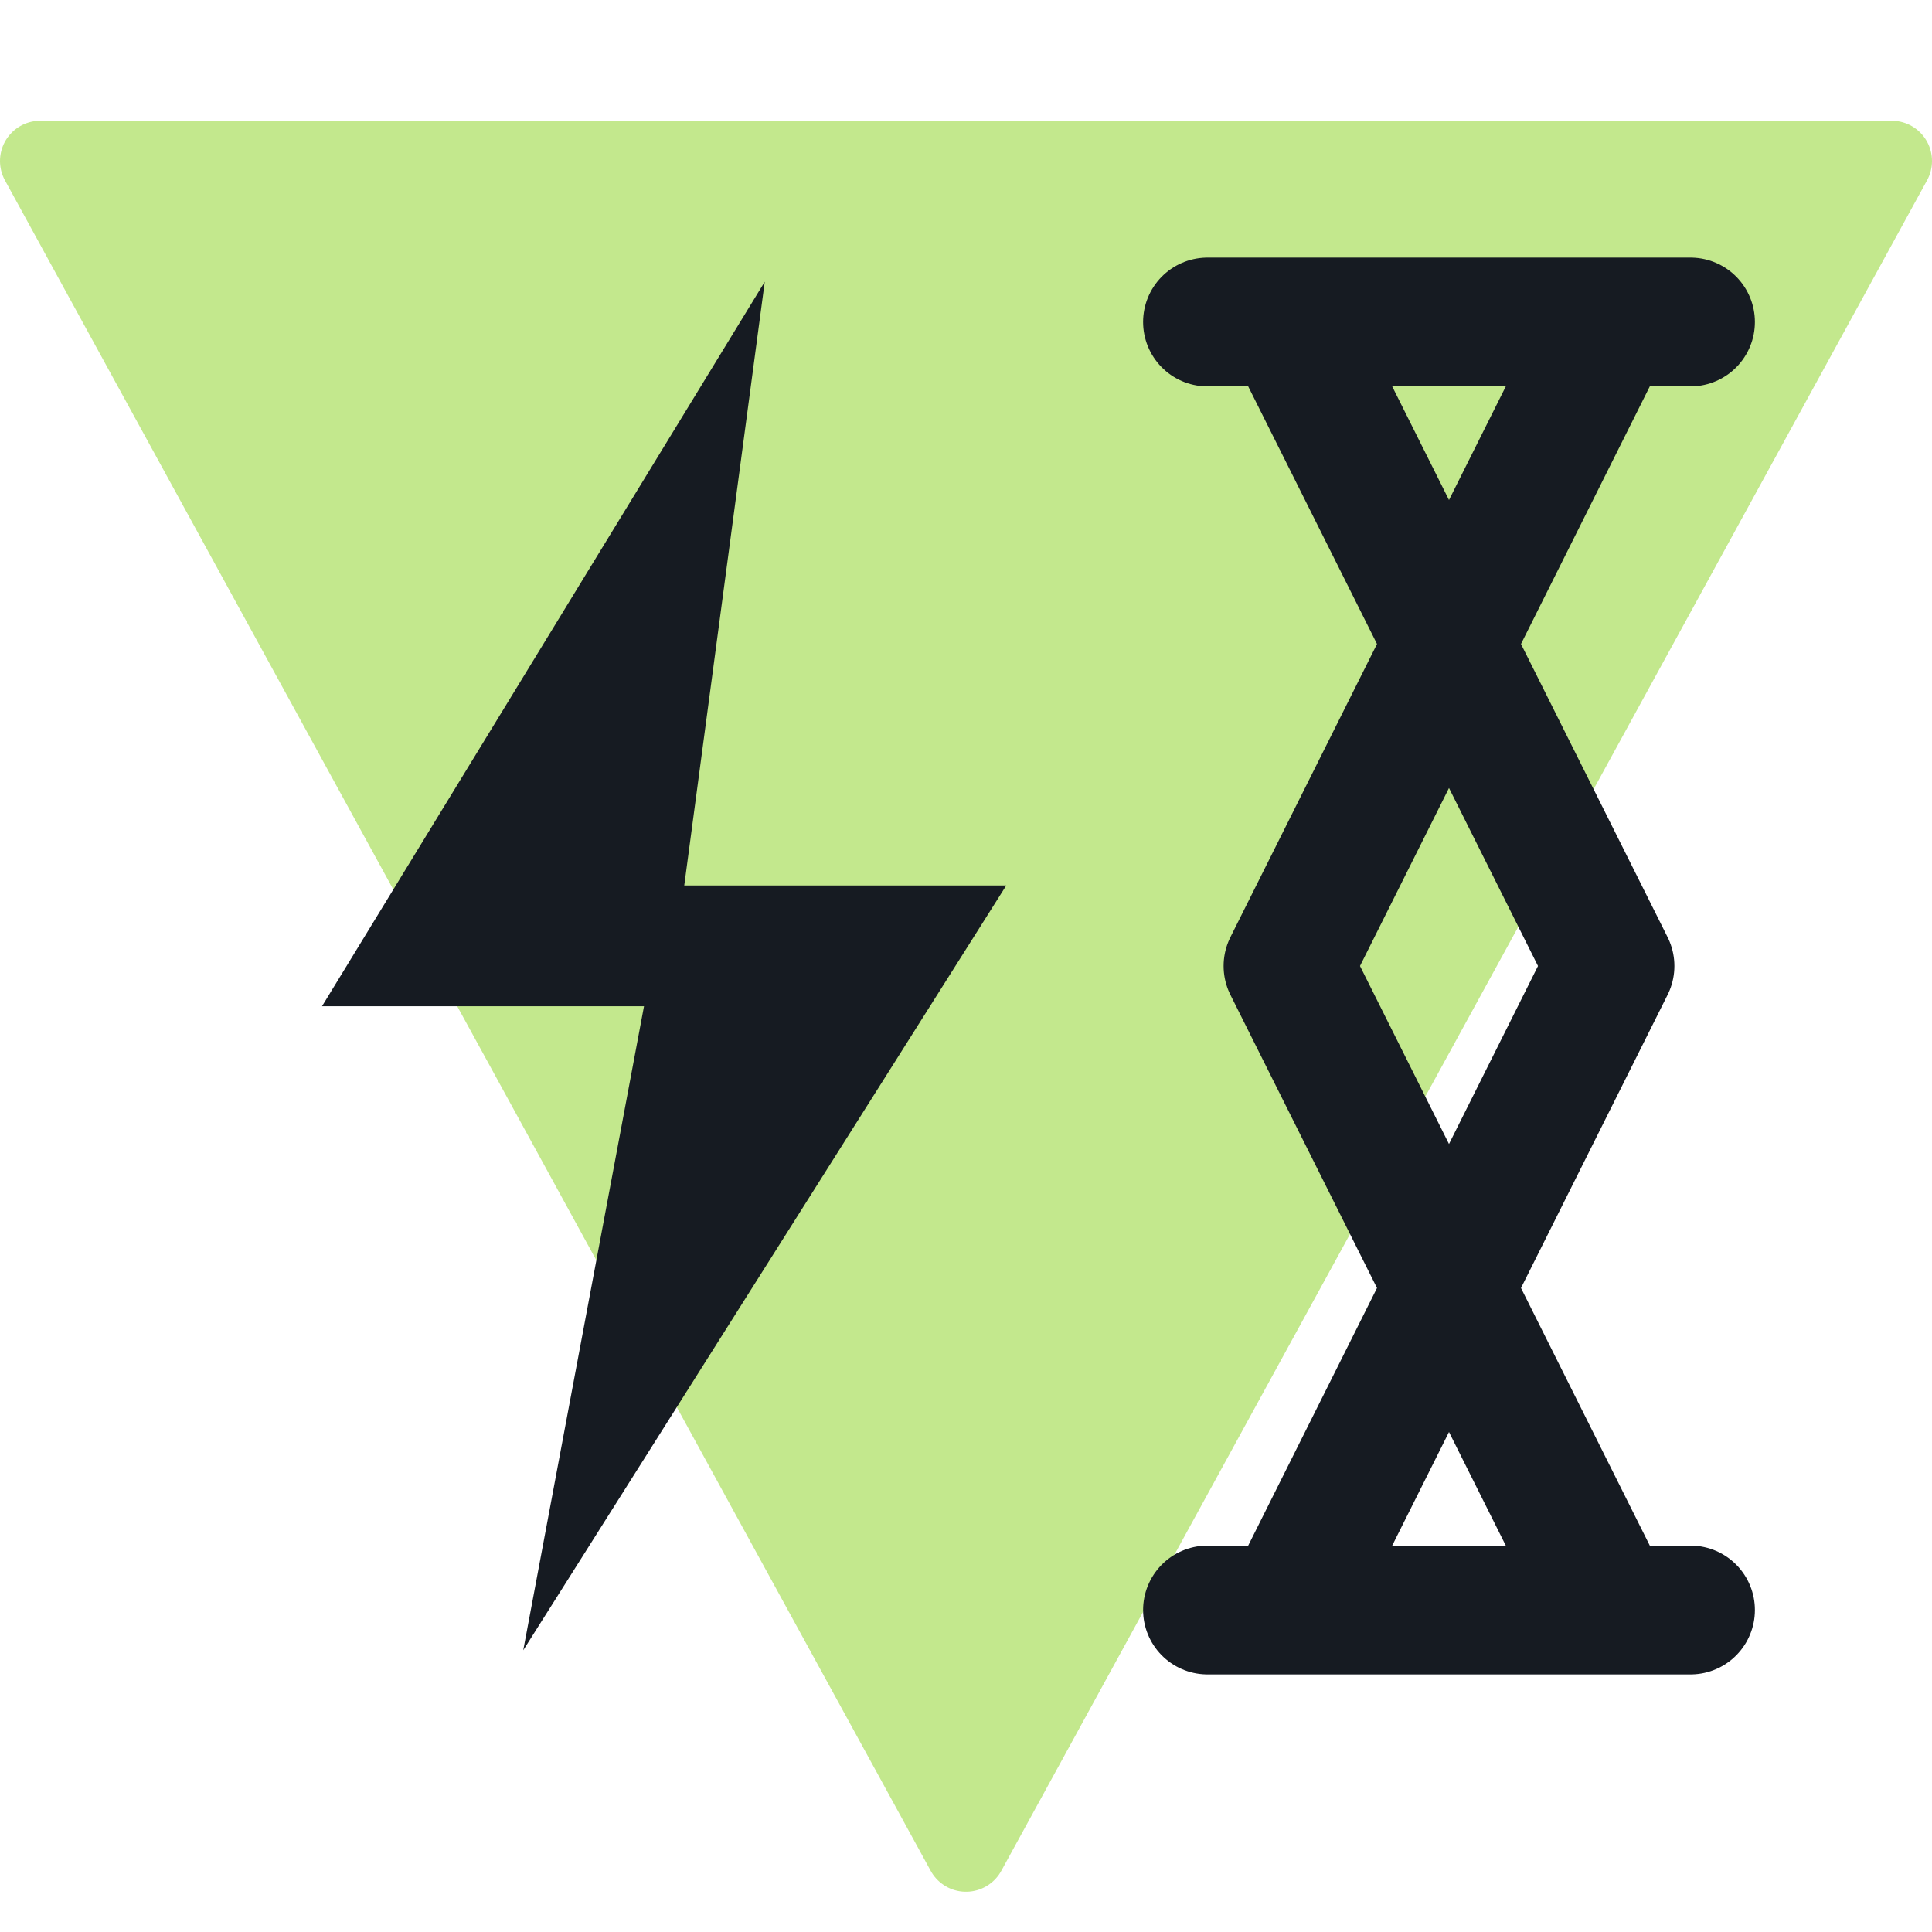
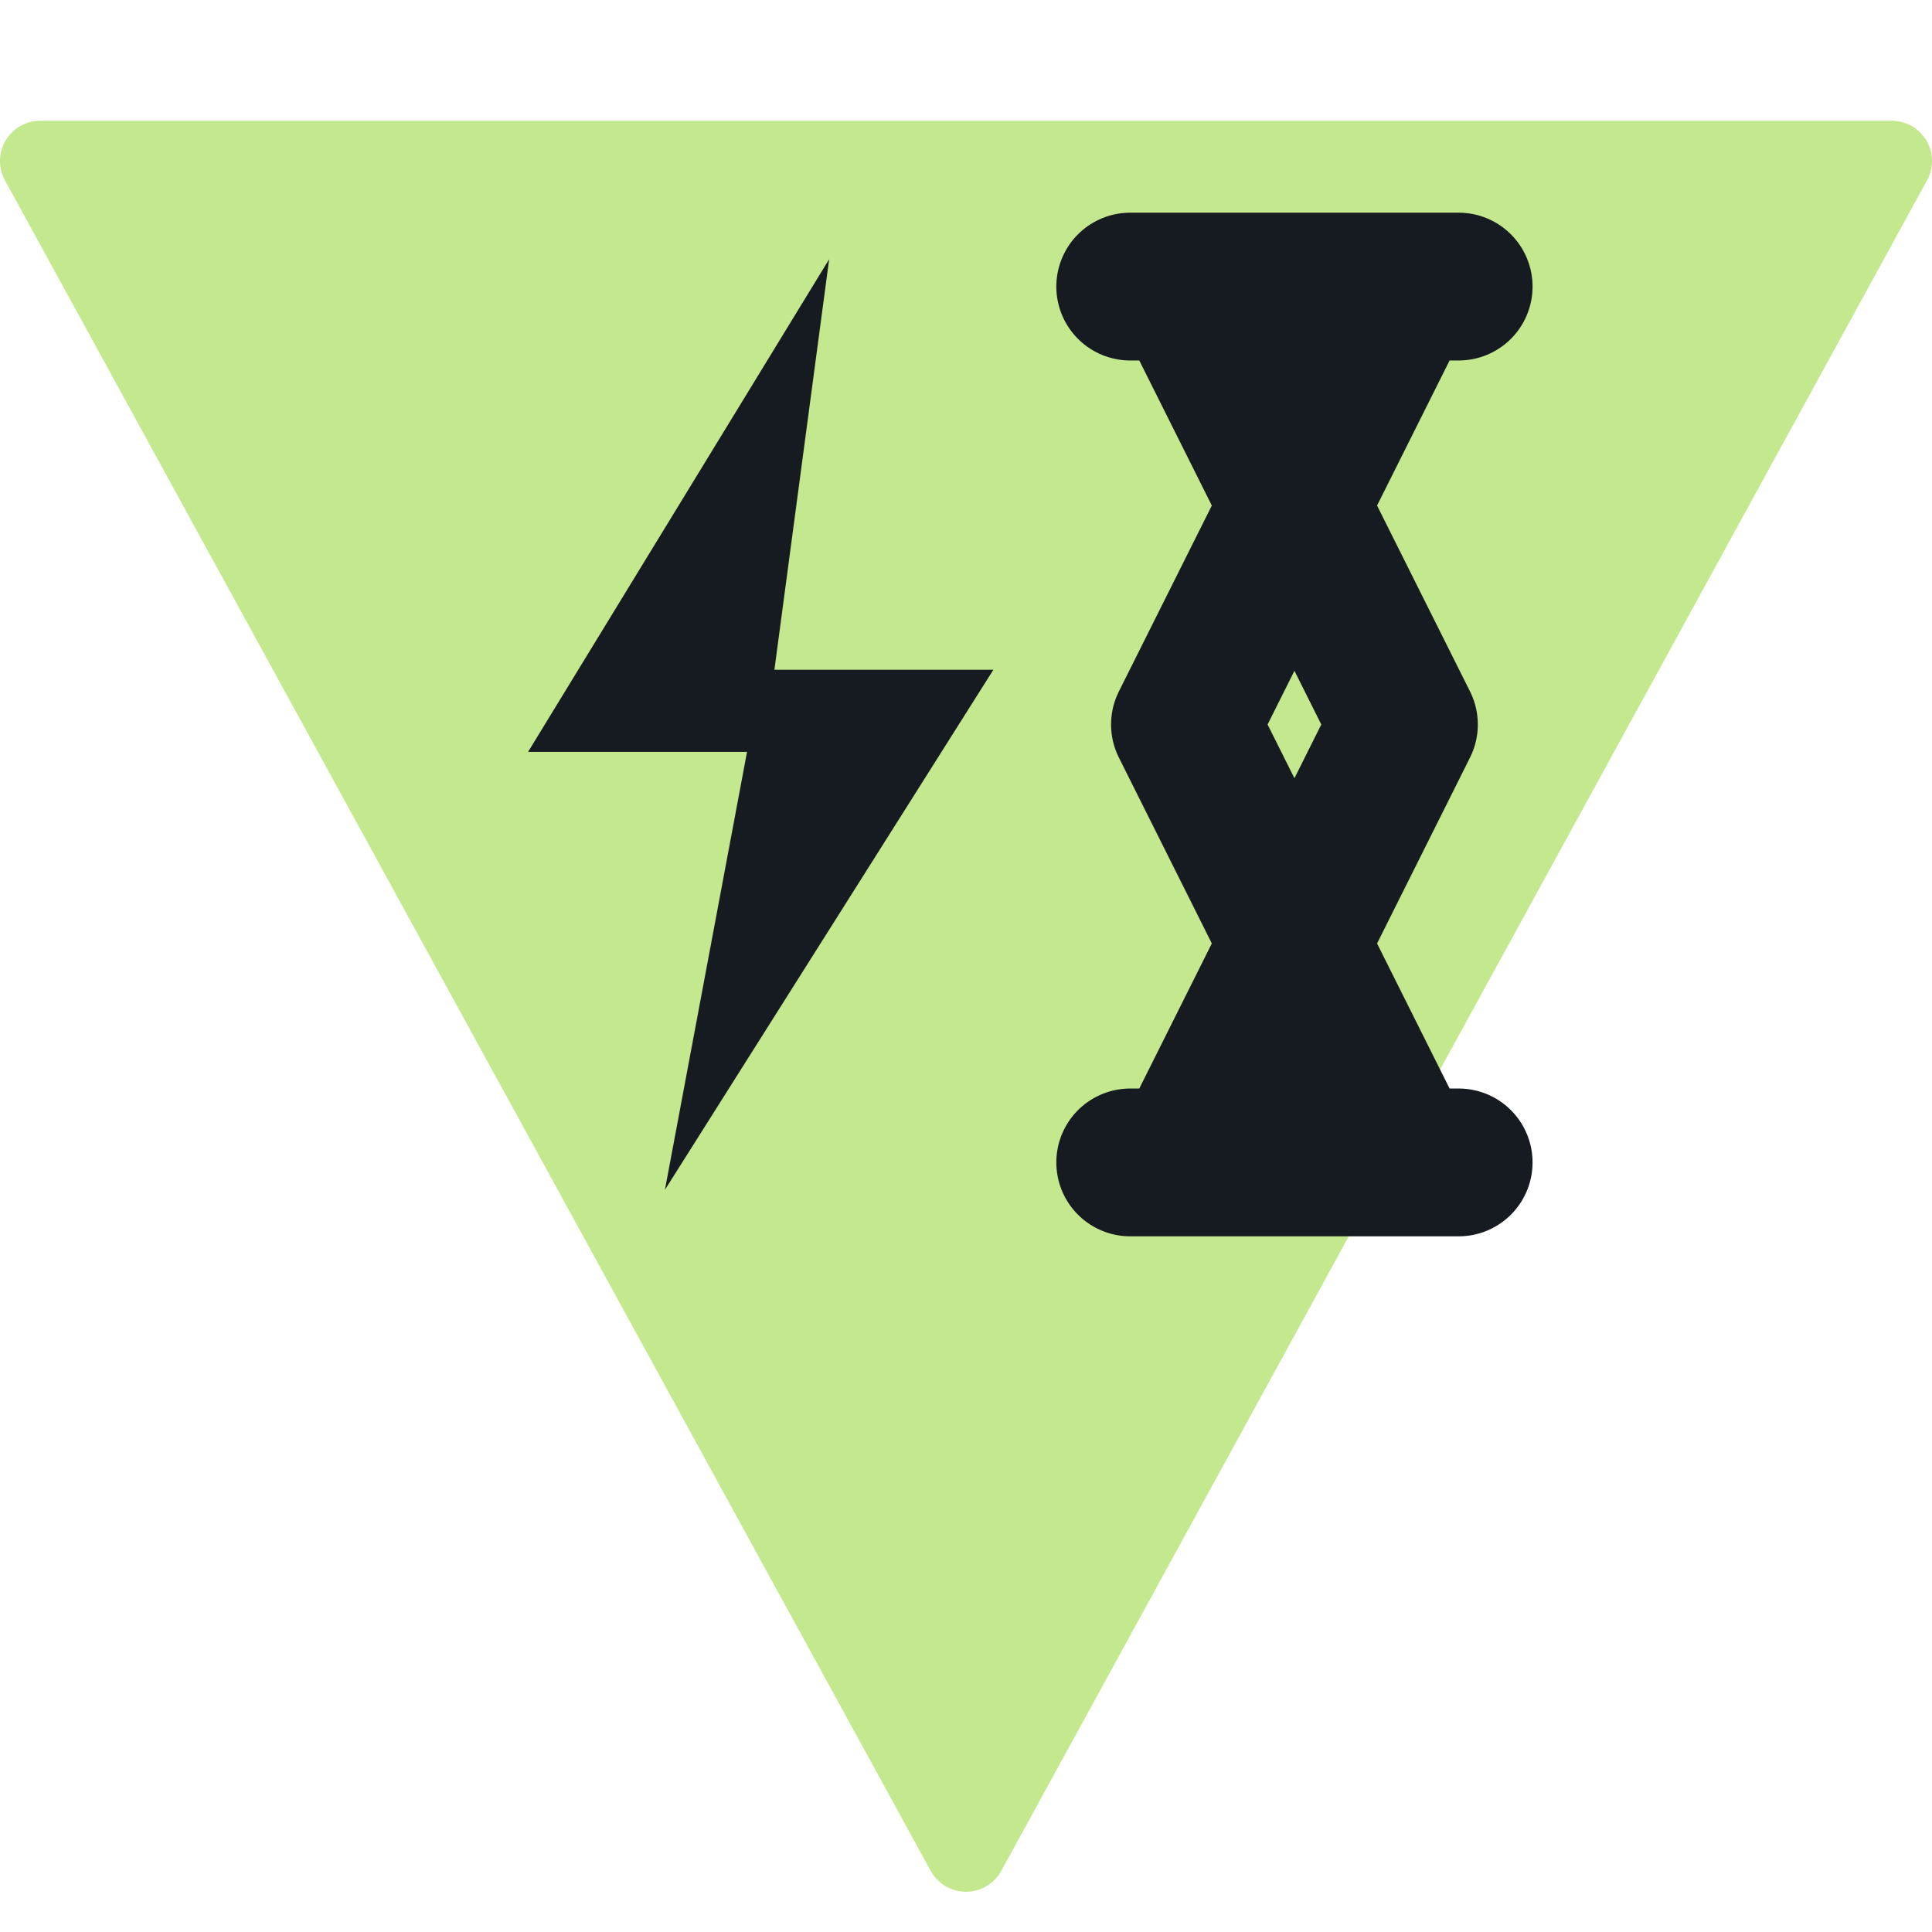
<svg xmlns="http://www.w3.org/2000/svg" viewBox="0 0 24 24" width="24" height="24">
  <path d="M12 23L23.5 2H0.5z" fill="#c3e88d" stroke="#c3e88d" stroke-width="1" stroke-linejoin="round" />
-   <path d="M9.5 3.5L4 12.5h4l-1.5 8 6-9.5h-4z" fill="#161b22" />
-   <path d="M15 4h6M15 20h6M16 4l4 8-4 8M20 4l-4 8 4 8" fill="none" stroke="#161b22" stroke-width="1.6" stroke-linecap="round" stroke-linejoin="round" />
+   <g transform="translate(12 9) scale(0.68) translate(-12 -12)">
+     <path d="M9.5 3.5L4 12.5h4l-1.5 8 6-9.5h-4z" fill="#161b22" />
+     <path d="M15 4h6M15 20h6M16 4l4 8-4 8M20 4l-4 8 4 8" fill="none" stroke="#161b22" stroke-width="2.7" stroke-linecap="round" stroke-linejoin="round" />
+   </g>
</svg>
